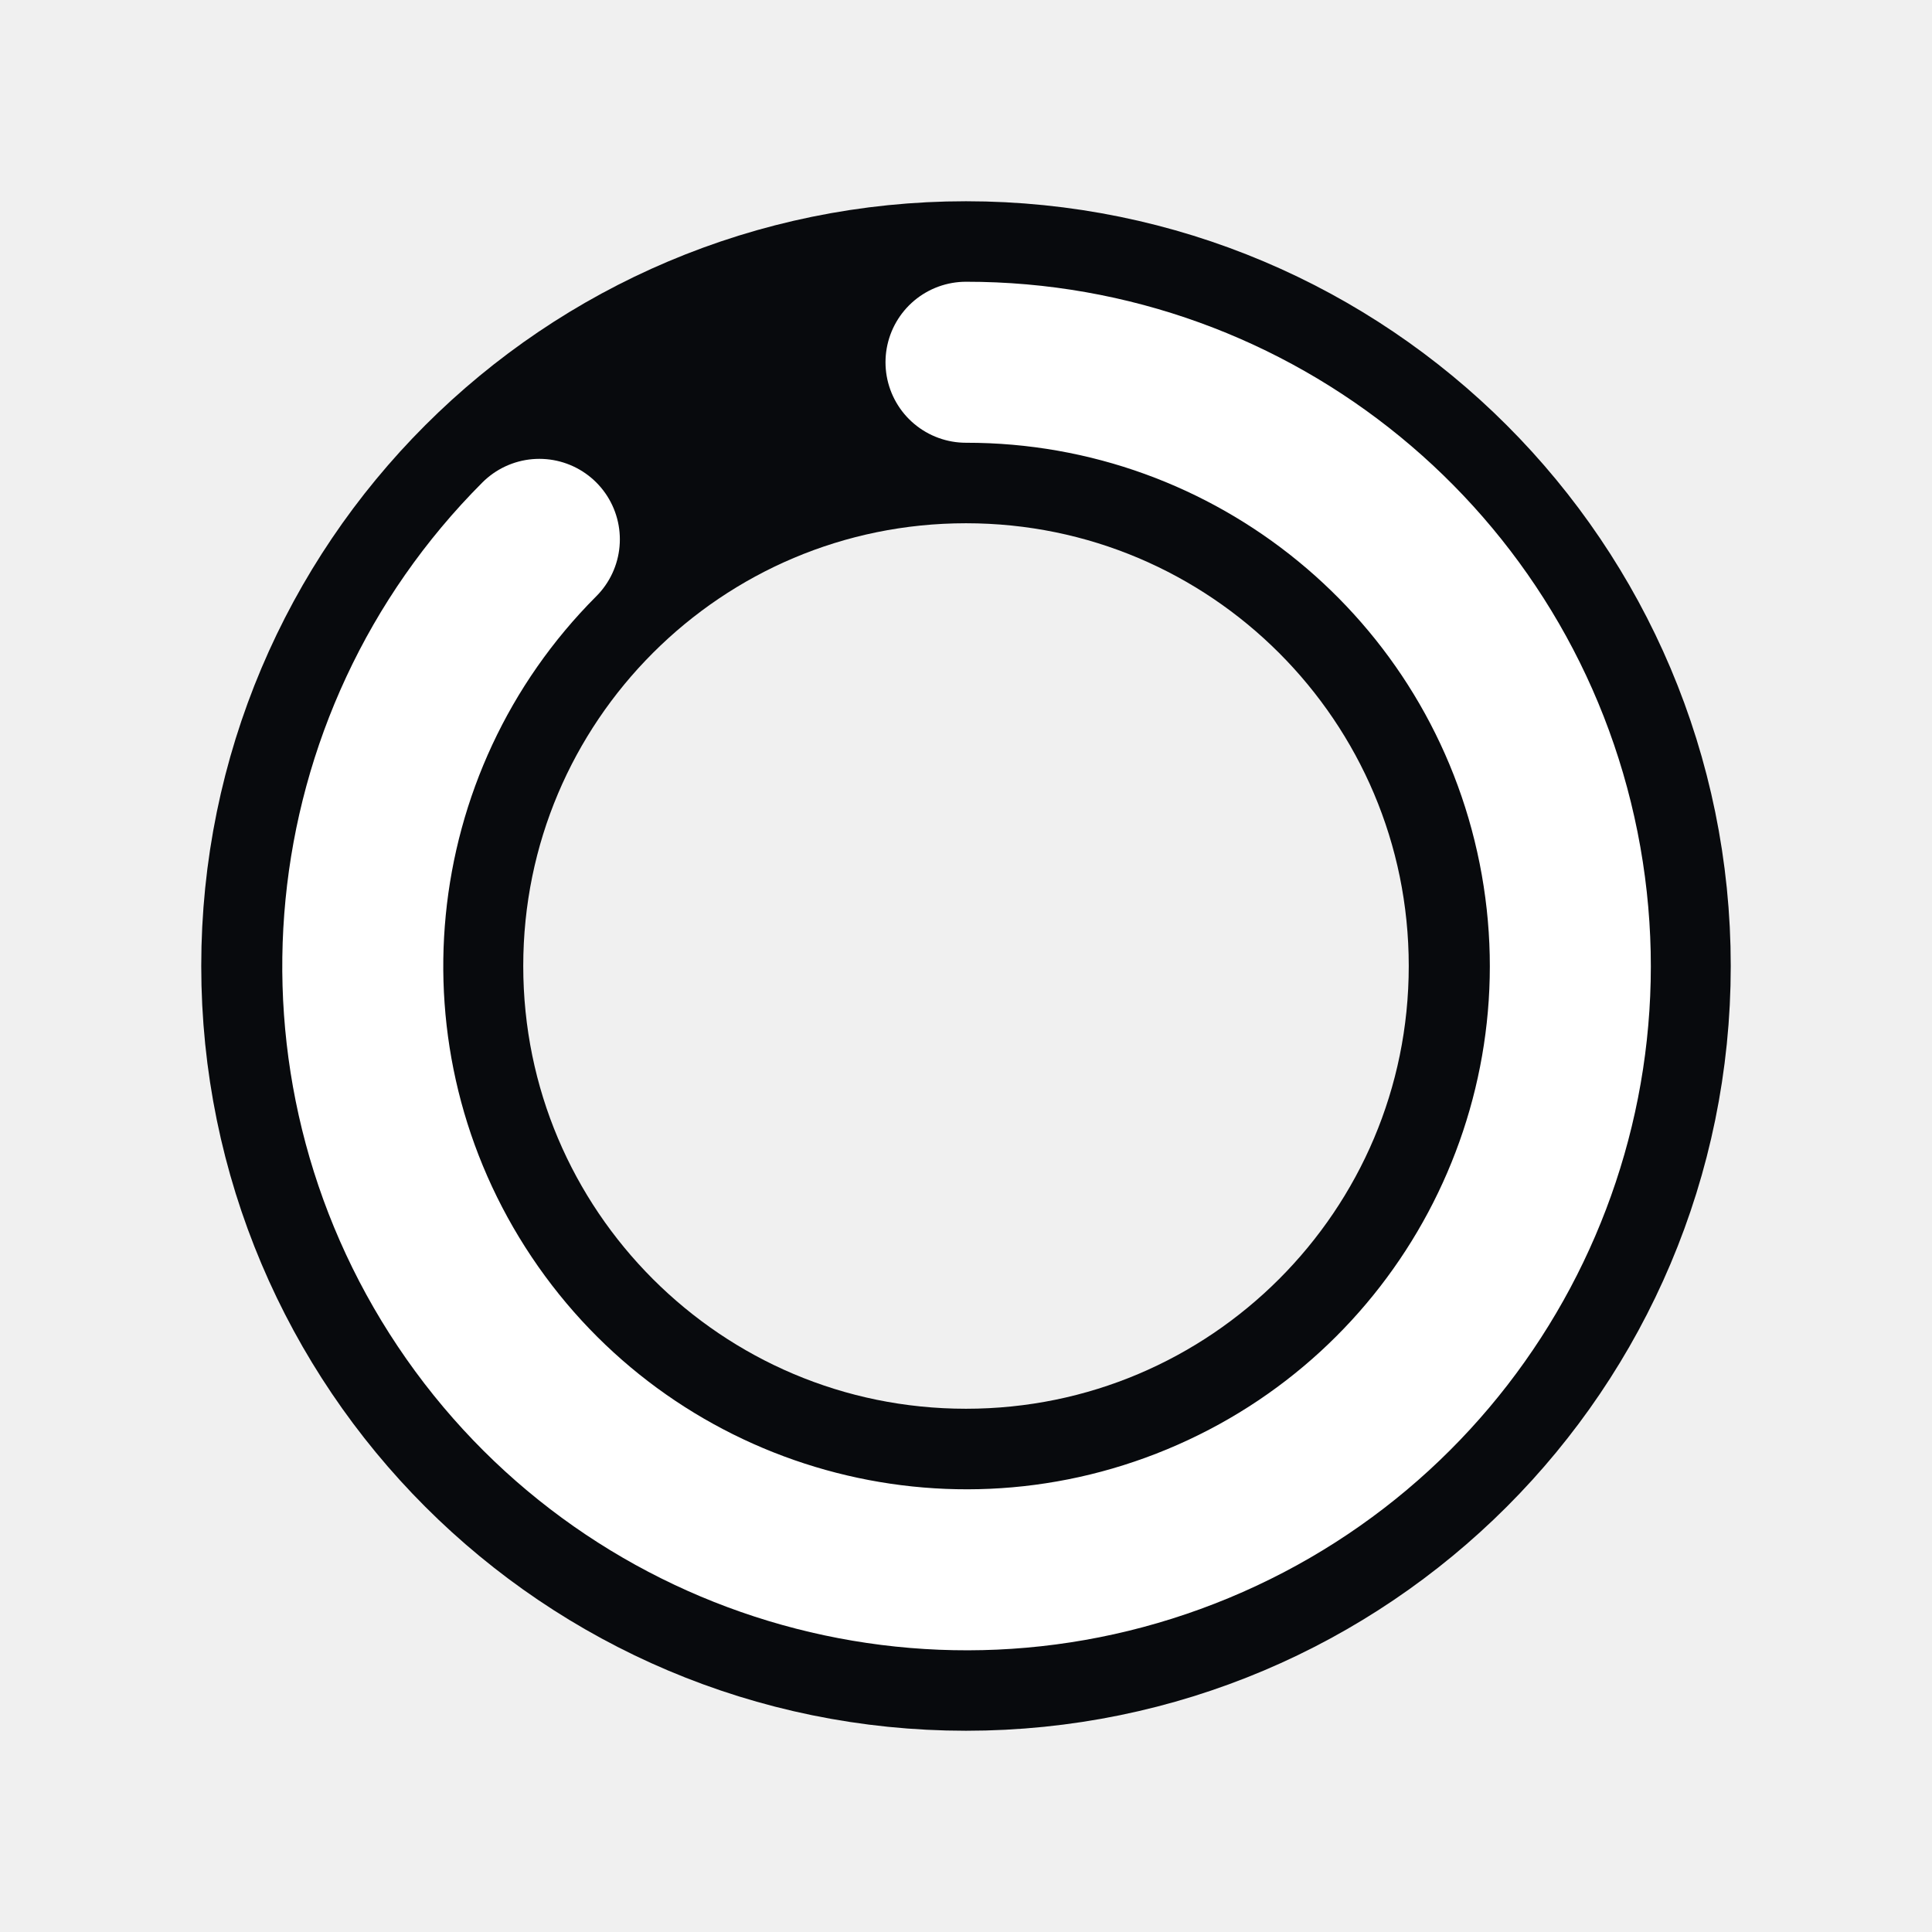
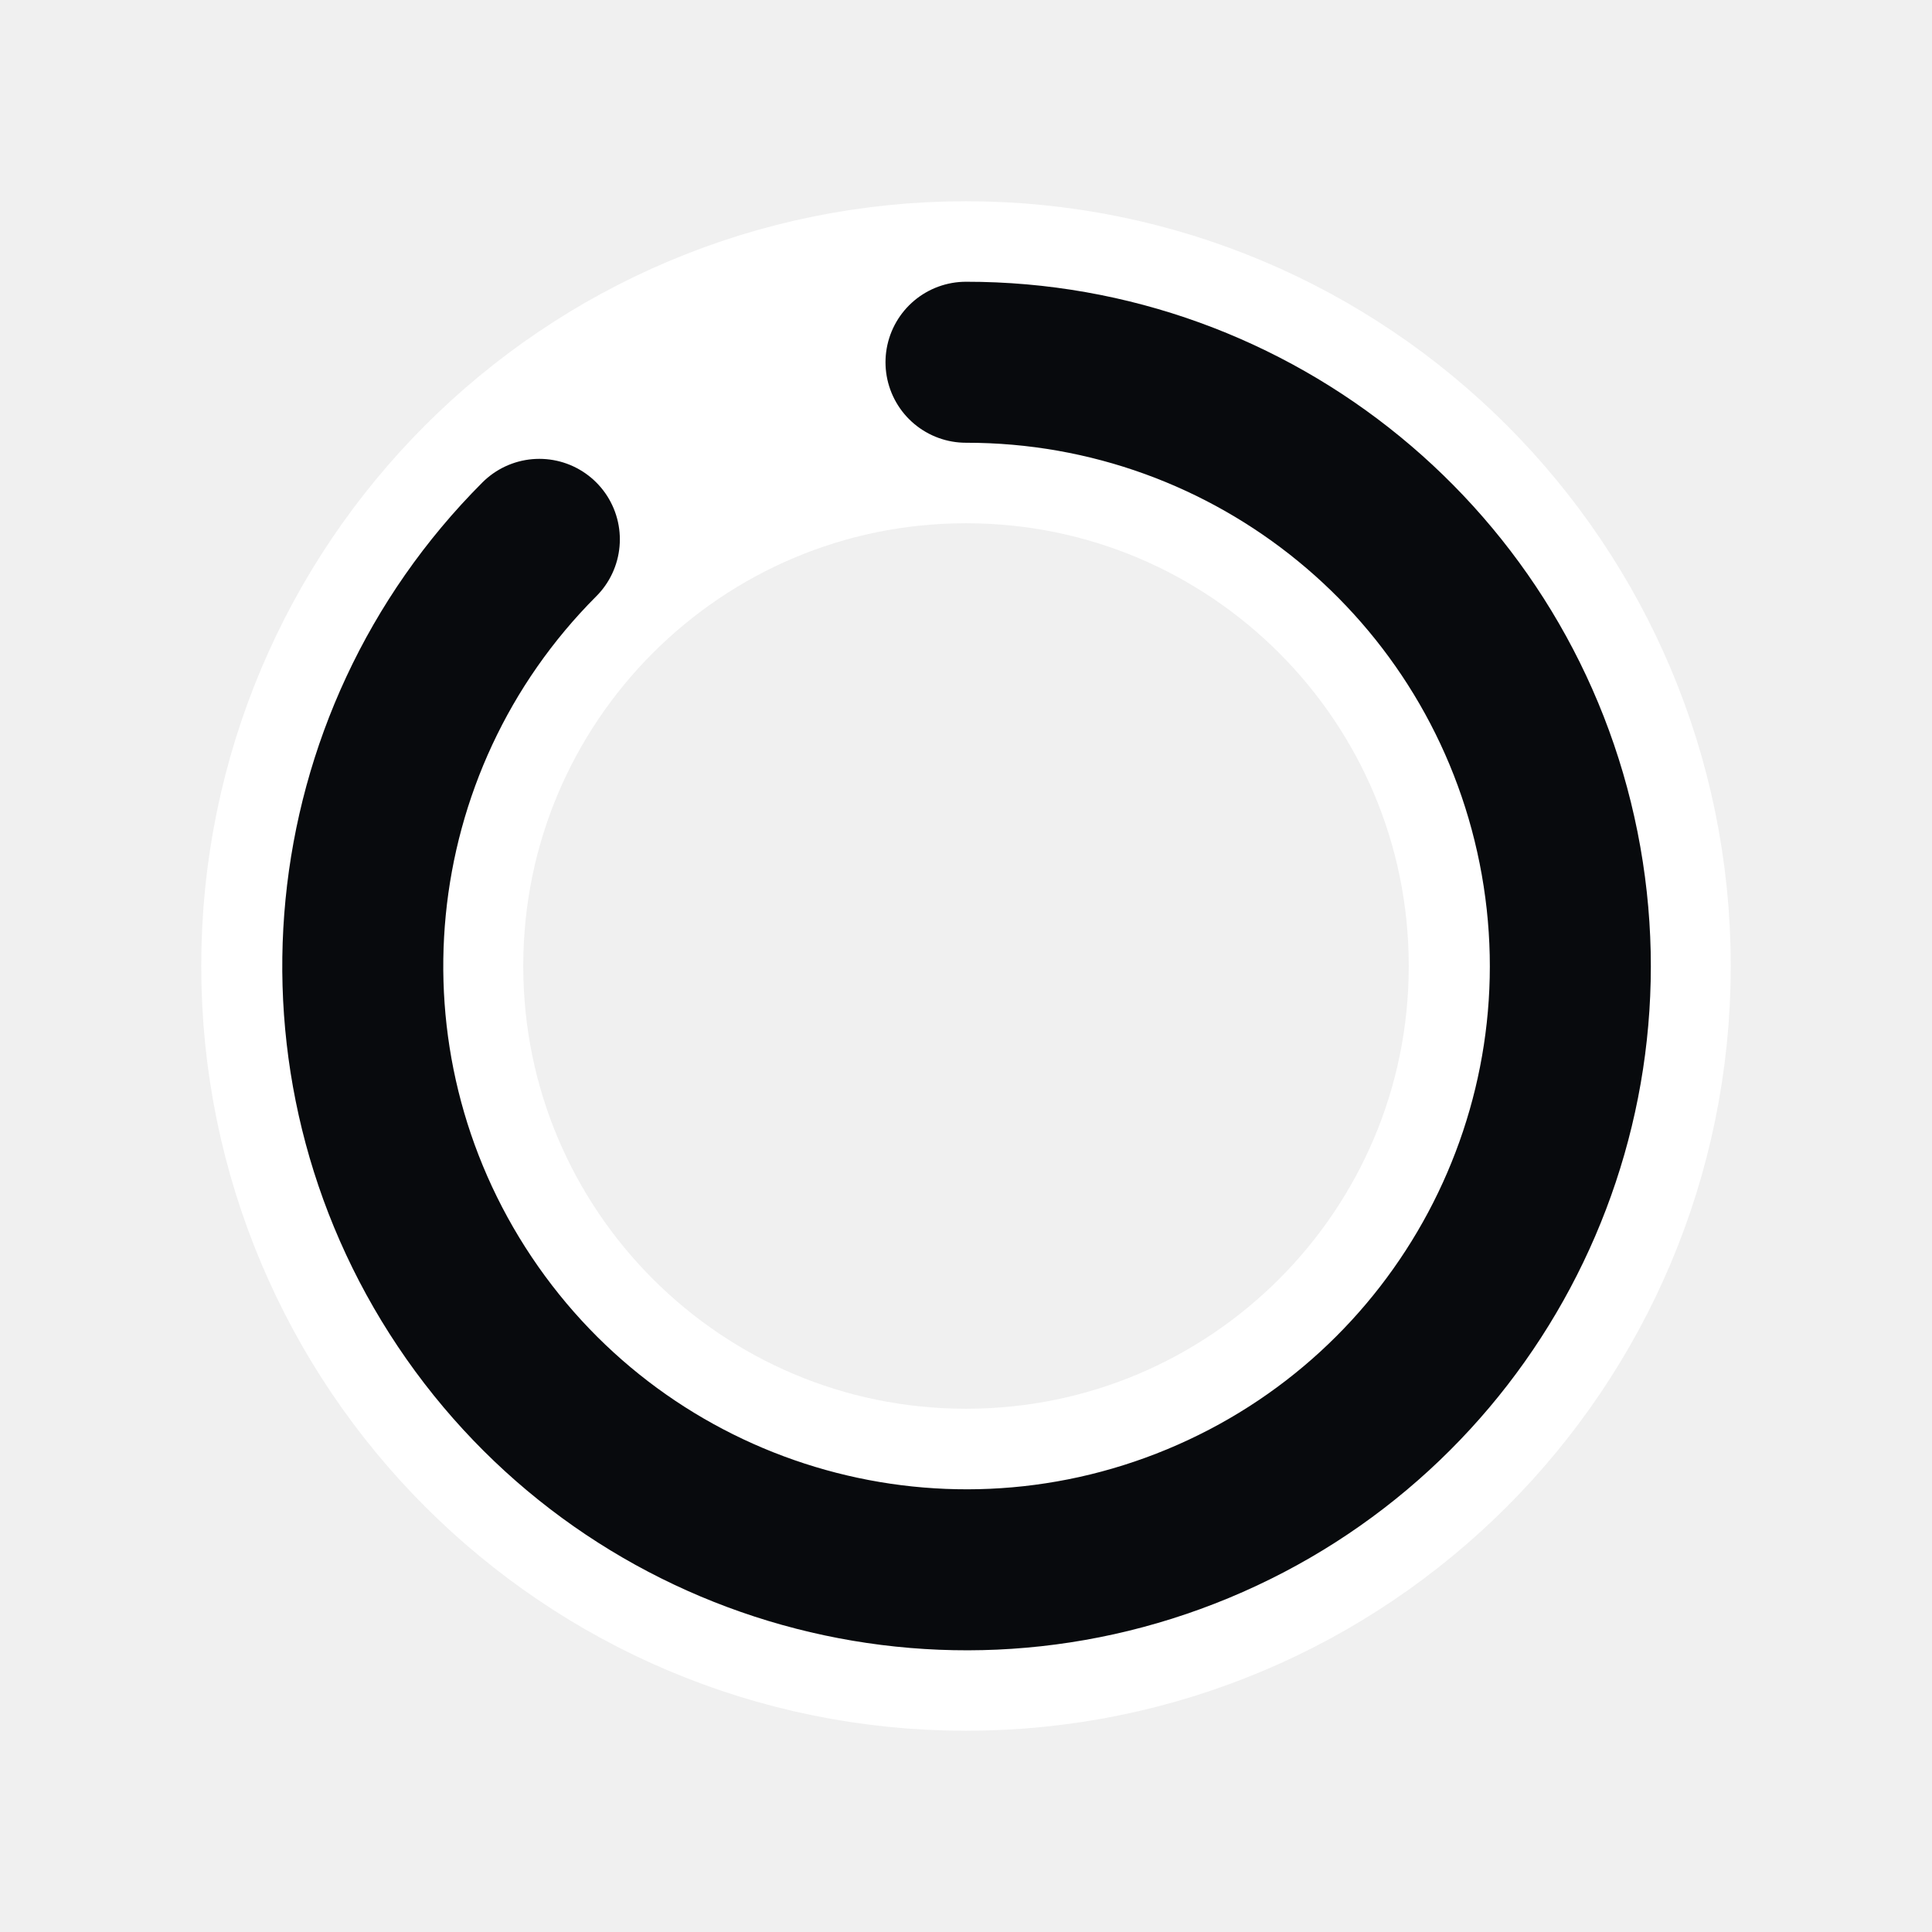
<svg xmlns="http://www.w3.org/2000/svg" width="24" height="24" viewBox="0 0 24 24">
-   <circle cx="12" cy="12" r="7.5" fill="none" stroke="#080a0d" stroke-width="4" />
-   <path d="M12 4.5a7.5 7.5 0 1 1-5.3 2.2" fill="none" stroke="#fff" stroke-width="2" stroke-linecap="round" />
+   <circle cx="12" cy="12" r="7.5" fill="none" stroke="#fff" stroke-width="4" />
+   <path d="M12 4.5a7.5 7.5 0 1 1-5.3 2.2" fill="none" stroke="#080a0d" stroke-width="2" stroke-linecap="round" />
</svg>
